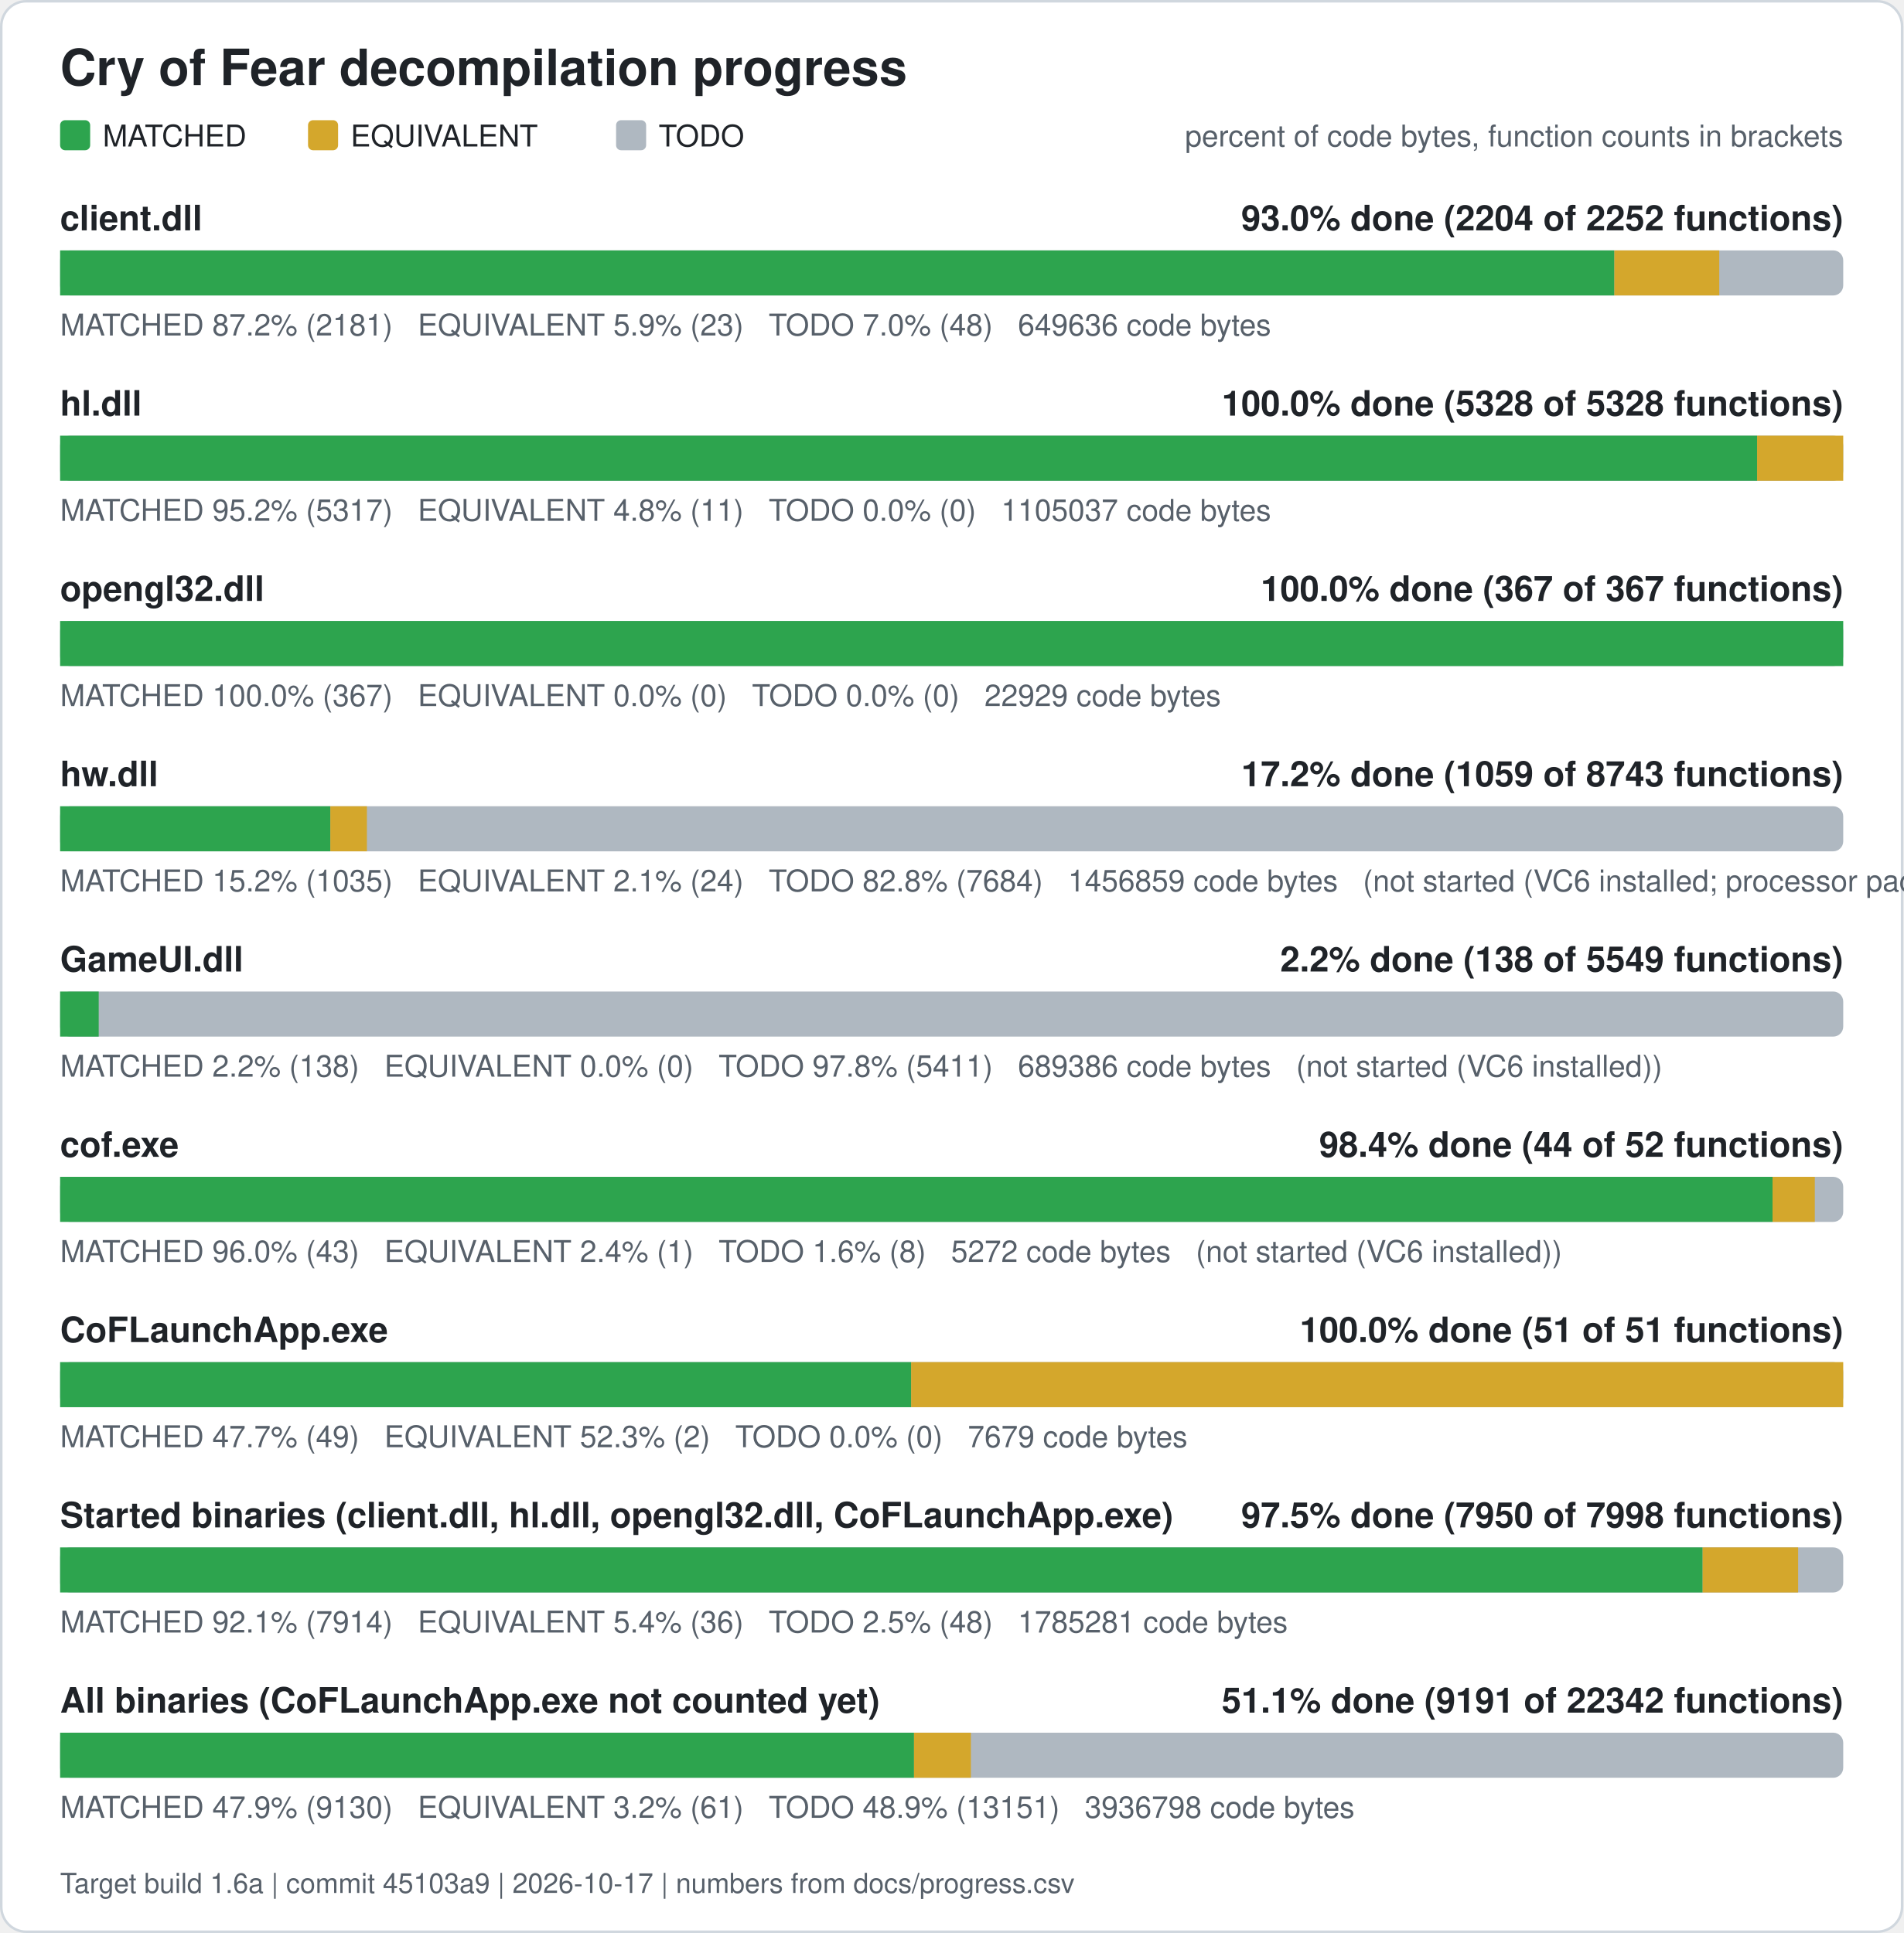
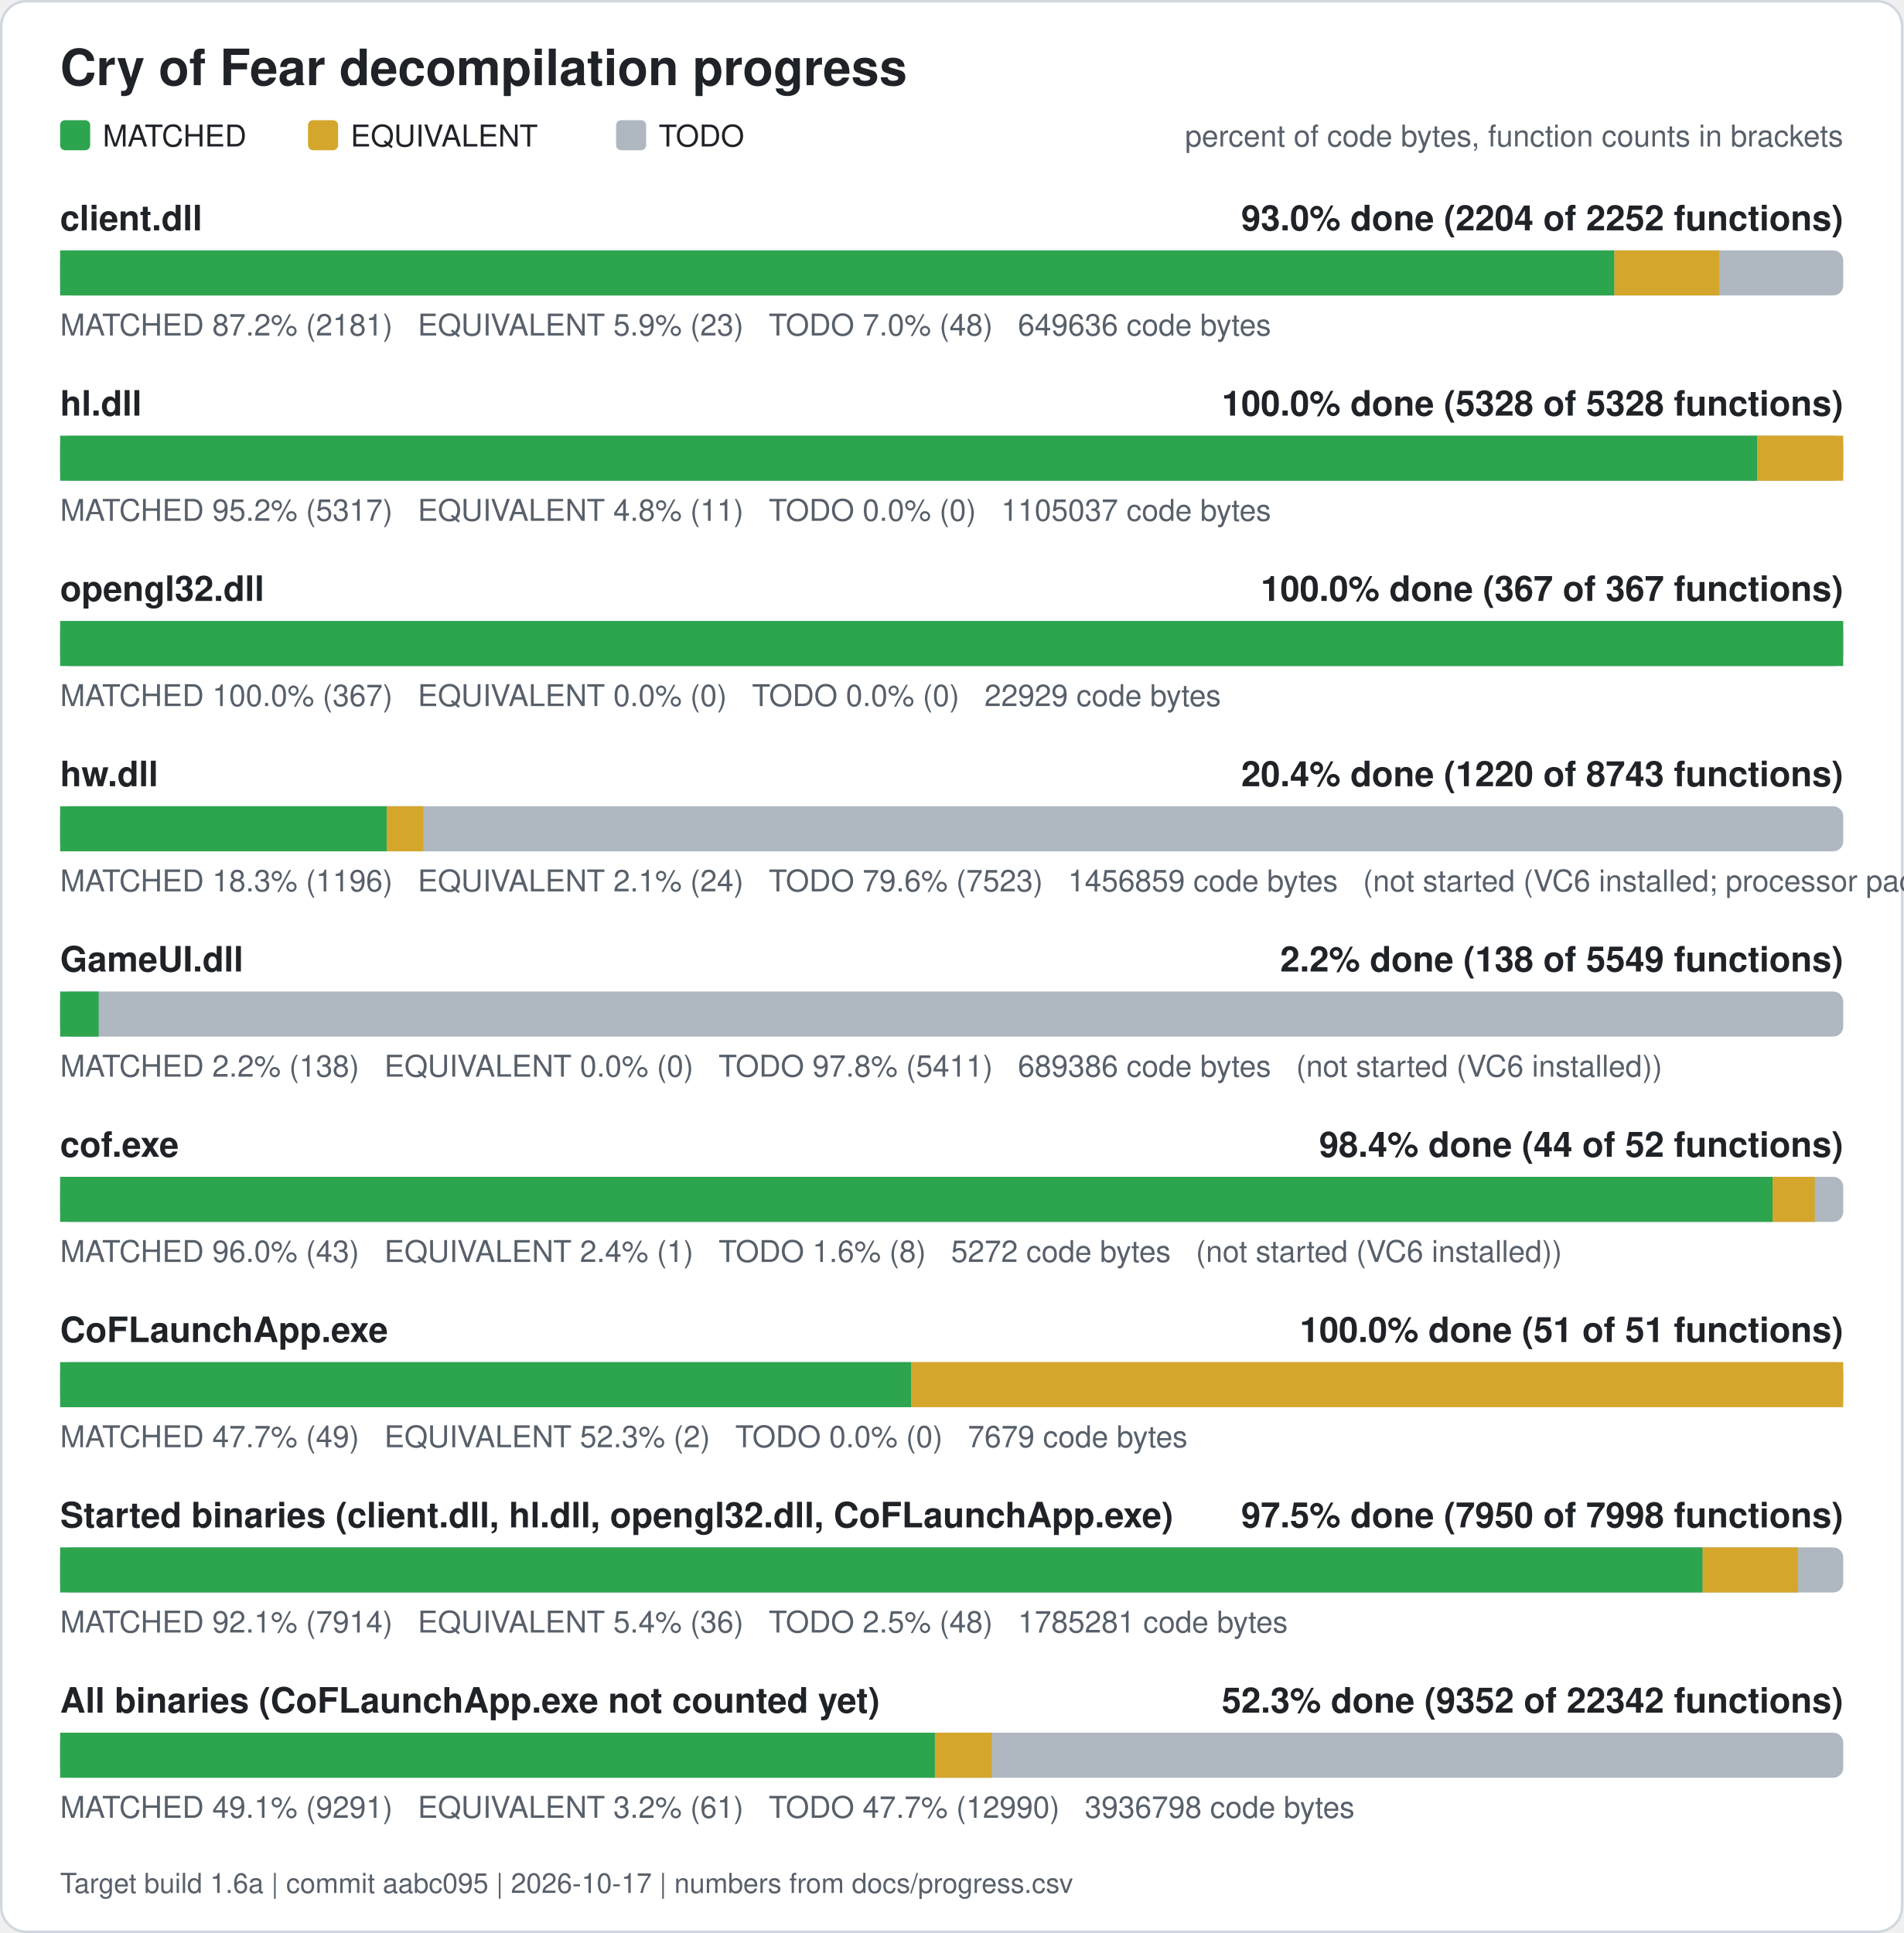
<svg xmlns="http://www.w3.org/2000/svg" width="760" height="772" viewBox="0 0 760 772" role="img" aria-label="Cry of Fear decompilation progress">
  <rect x="0.5" y="0.5" width="759" height="771" rx="10" fill="#ffffff" stroke="#d0d7de" />
  <text x="24" y="34" font-family="Segoe UI, Helvetica, Arial, sans-serif" font-size="20" font-weight="600" fill="#1f2328">Cry of Fear decompilation progress</text>
  <rect x="24" y="48" width="12" height="12" rx="2" fill="#2da44e" />
  <text x="41" y="58.5" font-family="Segoe UI, Helvetica, Arial, sans-serif" font-size="12" fill="#1f2328">MATCHED</text>
  <rect x="123" y="48" width="12" height="12" rx="2" fill="#d4a72c" />
  <text x="140" y="58.5" font-family="Segoe UI, Helvetica, Arial, sans-serif" font-size="12" fill="#1f2328">EQUIVALENT</text>
  <rect x="246" y="48" width="12" height="12" rx="2" fill="#afb8c1" />
  <text x="263" y="58.5" font-family="Segoe UI, Helvetica, Arial, sans-serif" font-size="12" fill="#1f2328">TODO</text>
  <text x="736" y="58.5" font-family="Segoe UI, Helvetica, Arial, sans-serif" font-size="12" fill="#57606a" text-anchor="end">percent of code bytes, function counts in brackets</text>
  <text x="24" y="92" font-family="Segoe UI, Helvetica, Arial, sans-serif" font-size="14" font-weight="600" fill="#1f2328">client.dll</text>
  <text x="736" y="92" font-family="Segoe UI, Helvetica, Arial, sans-serif" font-size="14" font-weight="600" fill="#1f2328" text-anchor="end">93.0% done (2204 of 2252 functions)</text>
  <rect x="24" y="100" width="712" height="18" rx="4" fill="#afb8c1" />
  <rect x="24.00" y="100" width="620.61" height="18" fill="#2da44e" />
  <rect x="644.61" y="100" width="41.89" height="18" fill="#d4a72c" />
  <text x="24" y="134" font-family="Segoe UI, Helvetica, Arial, sans-serif" font-size="12" fill="#57606a" xml:space="preserve">MATCHED 87.2% (2181)   EQUIVALENT 5.9% (23)   TODO 7.0% (48)   649636 code bytes</text>
  <text x="24" y="166" font-family="Segoe UI, Helvetica, Arial, sans-serif" font-size="14" font-weight="600" fill="#1f2328">hl.dll</text>
  <text x="736" y="166" font-family="Segoe UI, Helvetica, Arial, sans-serif" font-size="14" font-weight="600" fill="#1f2328" text-anchor="end">100.0% done (5328 of 5328 functions)</text>
  <rect x="24" y="174" width="712" height="18" rx="4" fill="#afb8c1" />
  <rect x="24.00" y="174" width="677.61" height="18" fill="#2da44e" />
  <rect x="701.61" y="174" width="34.39" height="18" fill="#d4a72c" />
  <text x="24" y="208" font-family="Segoe UI, Helvetica, Arial, sans-serif" font-size="12" fill="#57606a" xml:space="preserve">MATCHED 95.2% (5317)   EQUIVALENT 4.8% (11)   TODO 0.0% (0)   1105037 code bytes</text>
  <text x="24" y="240" font-family="Segoe UI, Helvetica, Arial, sans-serif" font-size="14" font-weight="600" fill="#1f2328">opengl32.dll</text>
  <text x="736" y="240" font-family="Segoe UI, Helvetica, Arial, sans-serif" font-size="14" font-weight="600" fill="#1f2328" text-anchor="end">100.0% done (367 of 367 functions)</text>
  <rect x="24" y="248" width="712" height="18" rx="4" fill="#afb8c1" />
  <rect x="24.00" y="248" width="712.00" height="18" fill="#2da44e" />
  <text x="24" y="282" font-family="Segoe UI, Helvetica, Arial, sans-serif" font-size="12" fill="#57606a" xml:space="preserve">MATCHED 100.0% (367)   EQUIVALENT 0.0% (0)   TODO 0.0% (0)   22929 code bytes</text>
  <text x="24" y="314" font-family="Segoe UI, Helvetica, Arial, sans-serif" font-size="14" font-weight="600" fill="#1f2328">hw.dll</text>
-   <text x="736" y="314" font-family="Segoe UI, Helvetica, Arial, sans-serif" font-size="14" font-weight="600" fill="#1f2328" text-anchor="end">17.2% done (1059 of 8743 functions)</text>
+   <text x="736" y="314" font-family="Segoe UI, Helvetica, Arial, sans-serif" font-size="14" font-weight="600" fill="#1f2328" text-anchor="end">20.4% done (1220 of 8743 functions)</text>
  <rect x="24" y="322" width="712" height="18" rx="4" fill="#afb8c1" />
-   <rect x="24.00" y="322" width="107.90" height="18" fill="#2da44e" />
-   <rect x="131.90" y="322" width="14.61" height="18" fill="#d4a72c" />
-   <text x="24" y="356" font-family="Segoe UI, Helvetica, Arial, sans-serif" font-size="12" fill="#57606a" xml:space="preserve">MATCHED 15.2% (1035)   EQUIVALENT 2.1% (24)   TODO 82.8% (7684)   1456859 code bytes   (not started (VC6 installed; processor pack and VS 2005 objects need those compilers))</text>
+   <rect x="24.00" y="322" width="130.45" height="18" fill="#2da44e" />
+   <rect x="154.45" y="322" width="14.61" height="18" fill="#d4a72c" />
+   <text x="24" y="356" font-family="Segoe UI, Helvetica, Arial, sans-serif" font-size="12" fill="#57606a" xml:space="preserve">MATCHED 18.3% (1196)   EQUIVALENT 2.1% (24)   TODO 79.6% (7523)   1456859 code bytes   (not started (VC6 installed; processor pack and VS 2005 objects need those compilers))</text>
  <text x="24" y="388" font-family="Segoe UI, Helvetica, Arial, sans-serif" font-size="14" font-weight="600" fill="#1f2328">GameUI.dll</text>
  <text x="736" y="388" font-family="Segoe UI, Helvetica, Arial, sans-serif" font-size="14" font-weight="600" fill="#1f2328" text-anchor="end">2.2% done (138 of 5549 functions)</text>
  <rect x="24" y="396" width="712" height="18" rx="4" fill="#afb8c1" />
  <rect x="24.00" y="396" width="15.41" height="18" fill="#2da44e" />
  <text x="24" y="430" font-family="Segoe UI, Helvetica, Arial, sans-serif" font-size="12" fill="#57606a" xml:space="preserve">MATCHED 2.2% (138)   EQUIVALENT 0.0% (0)   TODO 97.8% (5411)   689386 code bytes   (not started (VC6 installed))</text>
  <text x="24" y="462" font-family="Segoe UI, Helvetica, Arial, sans-serif" font-size="14" font-weight="600" fill="#1f2328">cof.exe</text>
  <text x="736" y="462" font-family="Segoe UI, Helvetica, Arial, sans-serif" font-size="14" font-weight="600" fill="#1f2328" text-anchor="end">98.4% done (44 of 52 functions)</text>
  <rect x="24" y="470" width="712" height="18" rx="4" fill="#afb8c1" />
  <rect x="24.00" y="470" width="683.77" height="18" fill="#2da44e" />
  <rect x="707.77" y="470" width="16.88" height="18" fill="#d4a72c" />
  <text x="24" y="504" font-family="Segoe UI, Helvetica, Arial, sans-serif" font-size="12" fill="#57606a" xml:space="preserve">MATCHED 96.0% (43)   EQUIVALENT 2.4% (1)   TODO 1.6% (8)   5272 code bytes   (not started (VC6 installed))</text>
  <text x="24" y="536" font-family="Segoe UI, Helvetica, Arial, sans-serif" font-size="14" font-weight="600" fill="#1f2328">CoFLaunchApp.exe</text>
  <text x="736" y="536" font-family="Segoe UI, Helvetica, Arial, sans-serif" font-size="14" font-weight="600" fill="#1f2328" text-anchor="end">100.0% done (51 of 51 functions)</text>
  <rect x="24" y="544" width="712" height="18" rx="4" fill="#afb8c1" />
  <rect x="24.00" y="544" width="339.82" height="18" fill="#2da44e" />
  <rect x="363.82" y="544" width="372.18" height="18" fill="#d4a72c" />
  <text x="24" y="578" font-family="Segoe UI, Helvetica, Arial, sans-serif" font-size="12" fill="#57606a" xml:space="preserve">MATCHED 47.7% (49)   EQUIVALENT 52.3% (2)   TODO 0.0% (0)   7679 code bytes</text>
  <text x="24" y="610" font-family="Segoe UI, Helvetica, Arial, sans-serif" font-size="14" font-weight="600" fill="#1f2328">Started binaries (client.dll, hl.dll, opengl32.dll, CoFLaunchApp.exe)</text>
  <text x="736" y="610" font-family="Segoe UI, Helvetica, Arial, sans-serif" font-size="14" font-weight="600" fill="#1f2328" text-anchor="end">97.5% done (7950 of 7998 functions)</text>
  <rect x="24" y="618" width="712" height="18" rx="4" fill="#afb8c1" />
  <rect x="24.00" y="618" width="655.86" height="18" fill="#2da44e" />
  <rect x="679.86" y="618" width="38.13" height="18" fill="#d4a72c" />
  <text x="24" y="652" font-family="Segoe UI, Helvetica, Arial, sans-serif" font-size="12" fill="#57606a" xml:space="preserve">MATCHED 92.1% (7914)   EQUIVALENT 5.4% (36)   TODO 2.5% (48)   1785281 code bytes</text>
  <text x="24" y="684" font-family="Segoe UI, Helvetica, Arial, sans-serif" font-size="14" font-weight="600" fill="#1f2328">All binaries (CoFLaunchApp.exe not counted yet)</text>
-   <text x="736" y="684" font-family="Segoe UI, Helvetica, Arial, sans-serif" font-size="14" font-weight="600" fill="#1f2328" text-anchor="end">51.1% done (9191 of 22342 functions)</text>
+   <text x="736" y="684" font-family="Segoe UI, Helvetica, Arial, sans-serif" font-size="14" font-weight="600" fill="#1f2328" text-anchor="end">52.3% done (9352 of 22342 functions)</text>
  <rect x="24" y="692" width="712" height="18" rx="4" fill="#afb8c1" />
-   <rect x="24.00" y="692" width="340.96" height="18" fill="#2da44e" />
-   <rect x="364.96" y="692" width="22.72" height="18" fill="#d4a72c" />
-   <text x="24" y="726" font-family="Segoe UI, Helvetica, Arial, sans-serif" font-size="12" fill="#57606a" xml:space="preserve">MATCHED 47.9% (9130)   EQUIVALENT 3.2% (61)   TODO 48.9% (13151)   3936798 code bytes</text>
-   <text x="24" y="756" font-family="Segoe UI, Helvetica, Arial, sans-serif" font-size="11" fill="#57606a">Target build 1.6a | commit 45103a9 | 2026-10-17 | numbers from docs/progress.csv</text>
+   <rect x="24.00" y="692" width="349.31" height="18" fill="#2da44e" />
+   <rect x="373.31" y="692" width="22.72" height="18" fill="#d4a72c" />
+   <text x="24" y="726" font-family="Segoe UI, Helvetica, Arial, sans-serif" font-size="12" fill="#57606a" xml:space="preserve">MATCHED 49.1% (9291)   EQUIVALENT 3.2% (61)   TODO 47.7% (12990)   3936798 code bytes</text>
+   <text x="24" y="756" font-family="Segoe UI, Helvetica, Arial, sans-serif" font-size="11" fill="#57606a">Target build 1.6a | commit aabc095 | 2026-10-17 | numbers from docs/progress.csv</text>
</svg>
